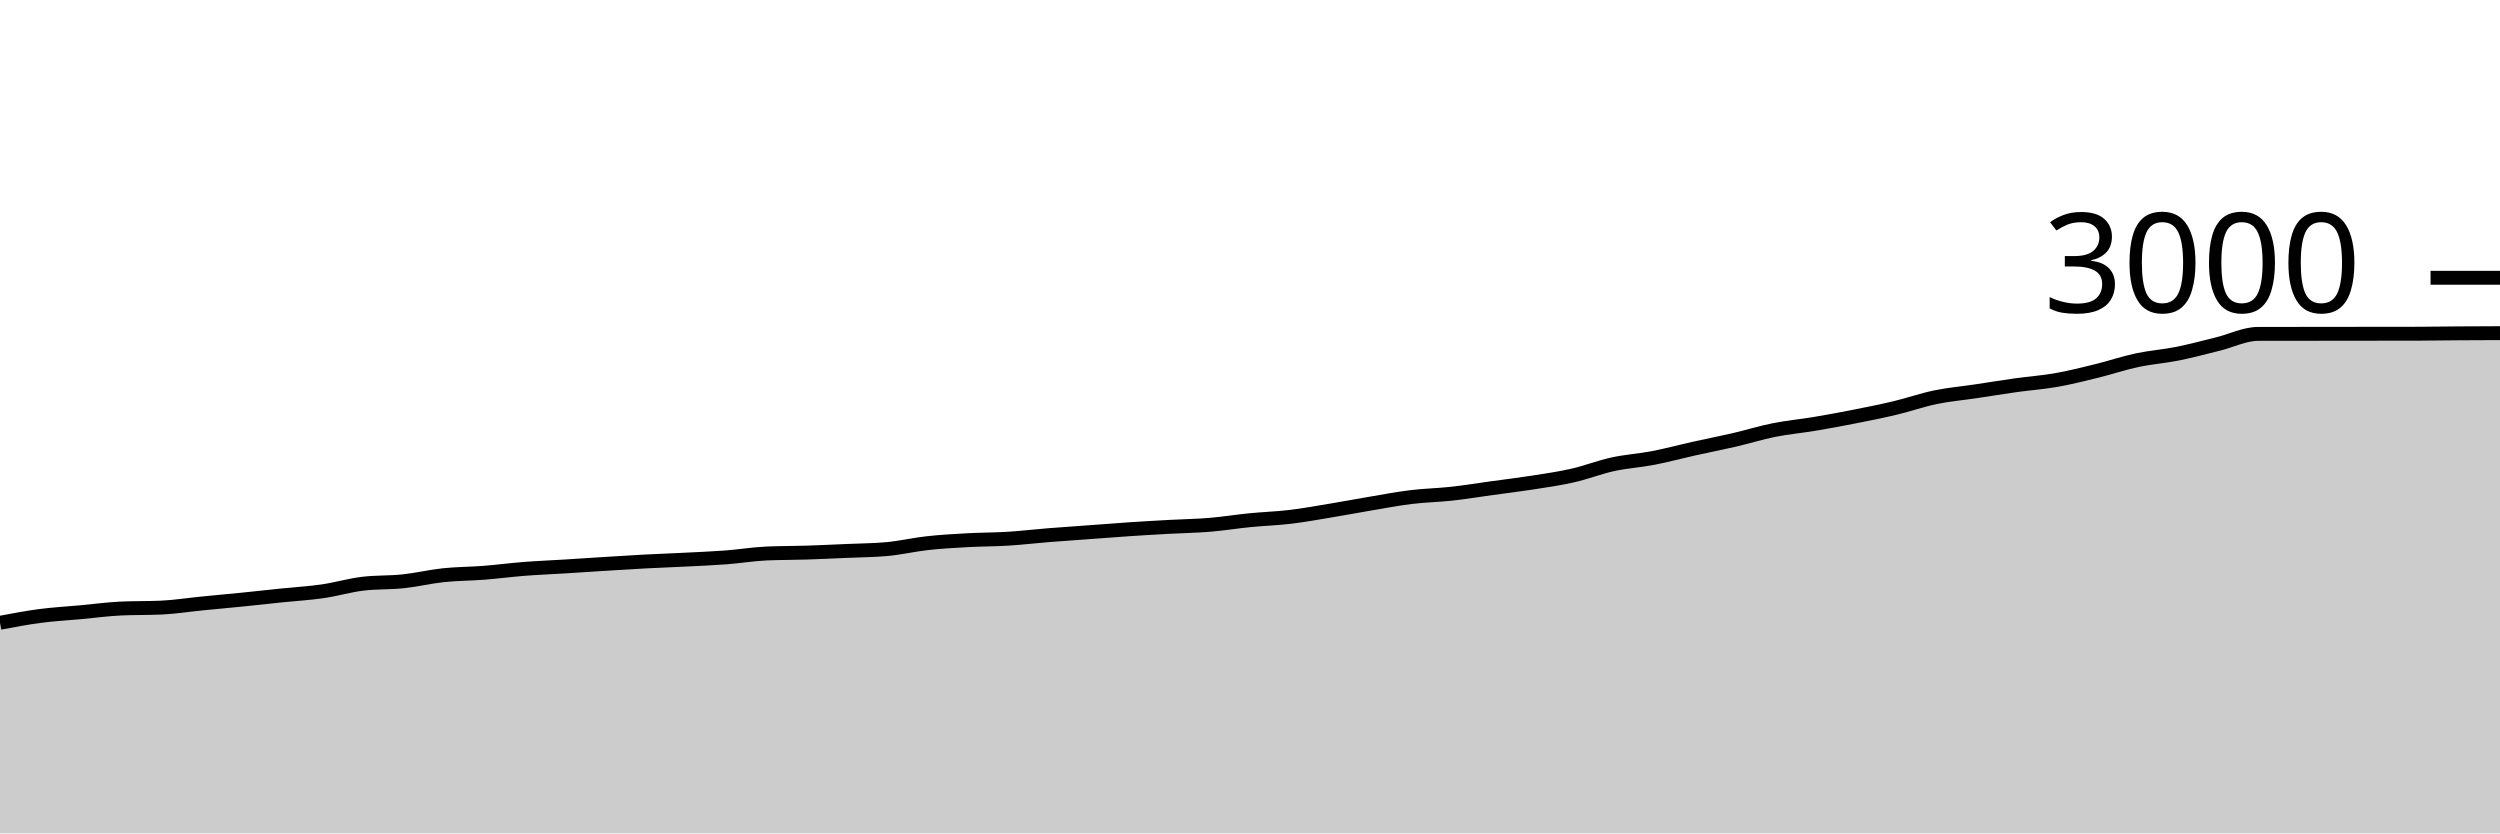
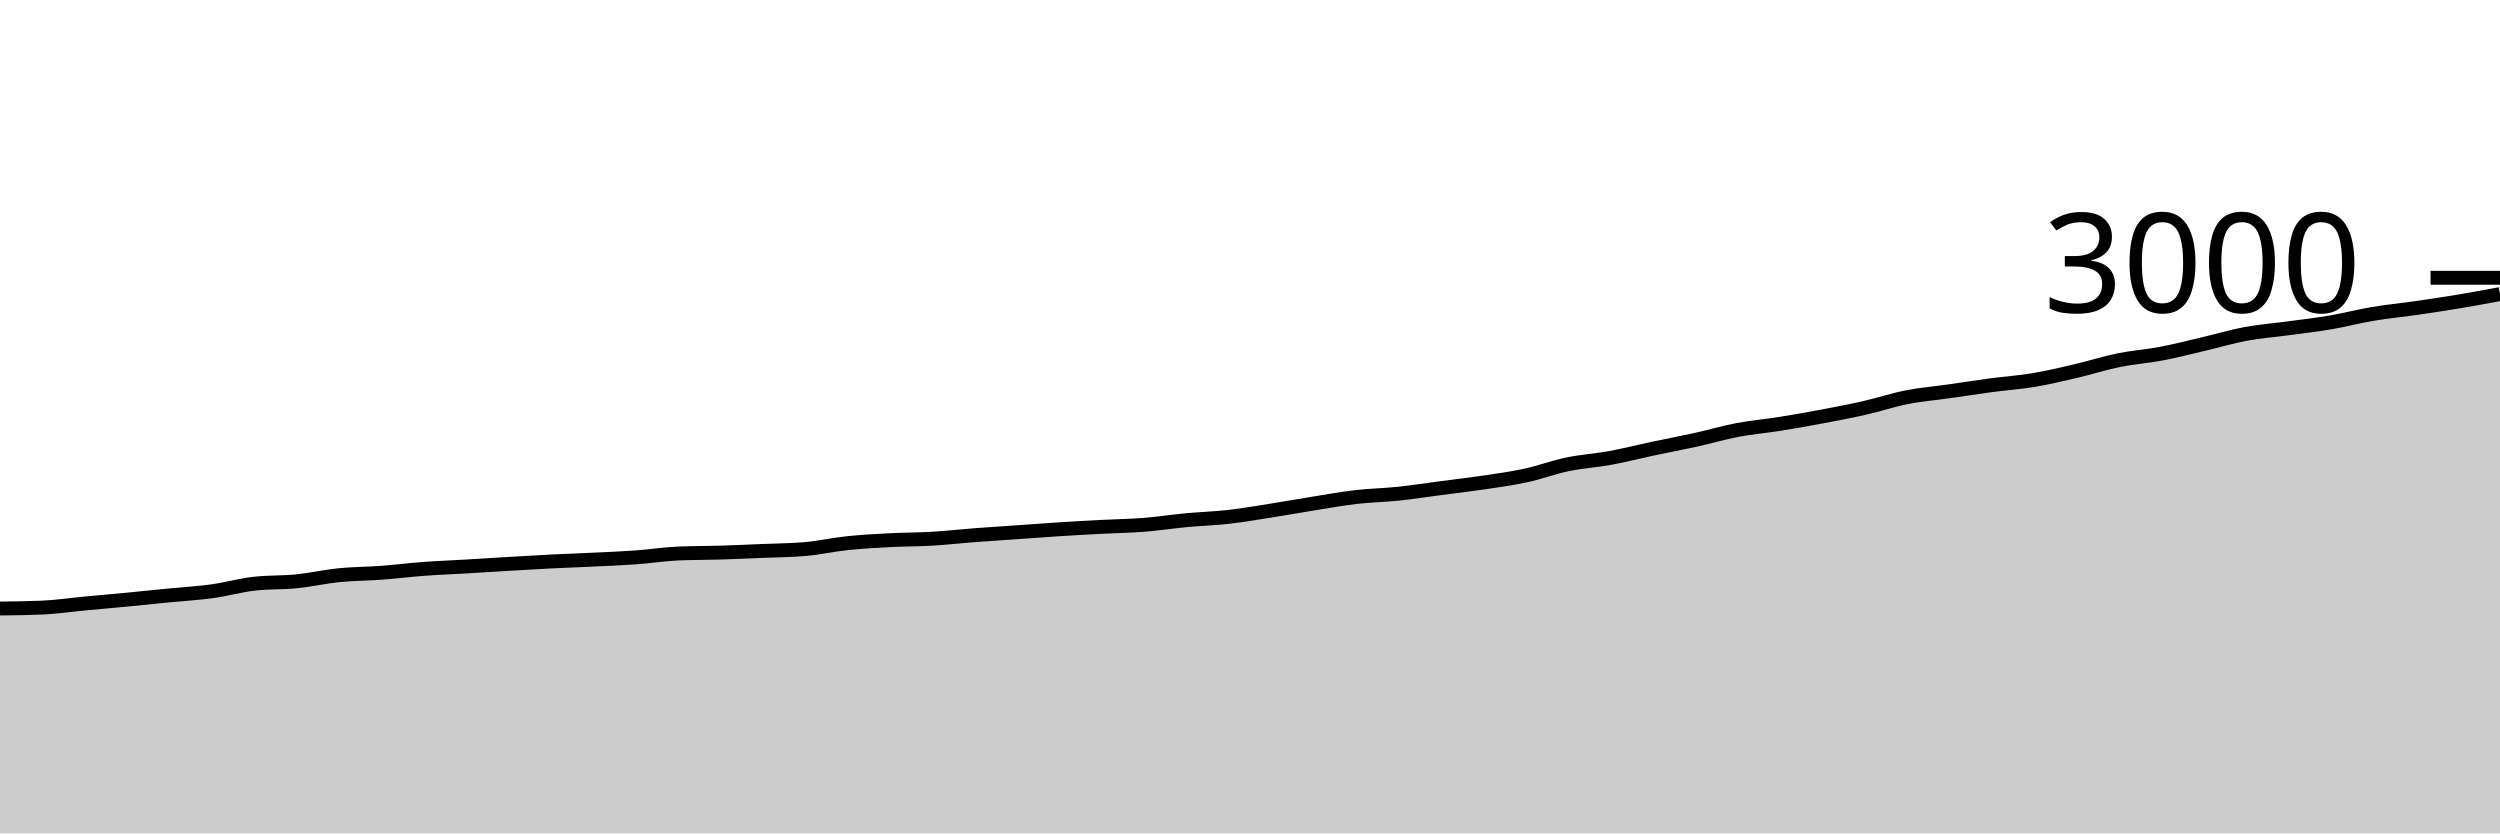
<svg xmlns="http://www.w3.org/2000/svg" viewBox="0 0 180 60">
  <g transform="translate(0,20)">
-     <path class="area" fill="rgba(0, 0, 0, 0.2)" d="M0,24.84C0.968,24.657,1.935,24.473,2.903,24.347C3.871,24.22,4.839,24.169,5.806,24.08C6.774,23.991,7.742,23.858,8.71,23.813C9.677,23.769,10.645,23.791,11.613,23.747C12.581,23.702,13.548,23.549,14.516,23.453C15.484,23.358,16.452,23.271,17.419,23.173C18.387,23.076,19.355,22.967,20.323,22.867C21.29,22.767,22.258,22.713,23.226,22.573C24.194,22.433,25.161,22.142,26.129,22.027C27.097,21.911,28.065,21.956,29.032,21.853C30,21.751,30.968,21.516,31.935,21.413C32.903,21.311,33.871,21.316,34.839,21.24C35.806,21.164,36.774,21.036,37.742,20.96C38.71,20.884,39.677,20.847,40.645,20.787C41.613,20.727,42.581,20.66,43.548,20.6C44.516,20.54,45.484,20.478,46.452,20.427C47.419,20.376,48.387,20.342,49.355,20.293C50.323,20.244,51.29,20.207,52.258,20.133C53.226,20.06,54.194,19.898,55.161,19.853C56.129,19.809,57.097,19.818,58.065,19.787C59.032,19.756,60,19.709,60.968,19.667C61.935,19.624,62.903,19.622,63.871,19.533C64.839,19.444,65.806,19.213,66.774,19.107C67.742,19,68.71,18.947,69.677,18.893C70.645,18.84,71.613,18.847,72.581,18.787C73.548,18.727,74.516,18.611,75.484,18.533C76.452,18.456,77.419,18.391,78.387,18.32C79.355,18.249,80.323,18.171,81.29,18.107C82.258,18.042,83.226,17.987,84.194,17.933C85.161,17.88,86.129,17.867,87.097,17.787C88.065,17.707,89.032,17.549,90,17.453C90.968,17.358,91.935,17.329,92.903,17.213C93.871,17.098,94.839,16.92,95.806,16.76C96.774,16.6,97.742,16.416,98.71,16.253C99.677,16.091,100.645,15.904,101.613,15.787C102.581,15.669,103.548,15.653,104.516,15.547C105.484,15.44,106.452,15.28,107.419,15.147C108.387,15.013,109.355,14.898,110.323,14.747C111.29,14.596,112.258,14.46,113.226,14.24C114.194,14.02,115.161,13.638,116.129,13.427C117.097,13.216,118.065,13.16,119.032,12.973C120,12.787,120.968,12.522,121.935,12.307C122.903,12.091,123.871,11.904,124.839,11.68C125.806,11.456,126.774,11.153,127.742,10.96C128.71,10.767,129.677,10.682,130.645,10.52C131.613,10.358,132.581,10.178,133.548,9.987C134.516,9.796,135.484,9.604,136.452,9.373C137.419,9.142,138.387,8.8,139.355,8.6C140.323,8.4,141.29,8.318,142.258,8.173C143.226,8.029,144.194,7.869,145.161,7.733C146.129,7.598,147.097,7.531,148.065,7.36C149.032,7.189,150,6.944,150.968,6.707C151.935,6.469,152.903,6.14,153.871,5.933C154.839,5.727,155.806,5.66,156.774,5.467C157.742,5.273,158.71,5.011,159.677,4.773C160.645,4.536,161.613,4.042,162.581,4.04C166.452,4.031,170.323,4.036,174.194,4.027C175.161,4.024,176.129,4.007,177.097,4C178.065,3.993,179.032,3.99,180,3.987L180,40C179.032,40,178.065,40,177.097,40C176.129,40,175.161,40,174.194,40C170.323,40,166.452,40,162.581,40C161.613,40,160.645,40,159.677,40C158.71,40,157.742,40,156.774,40C155.806,40,154.839,40,153.871,40C152.903,40,151.935,40,150.968,40C150,40,149.032,40,148.065,40C147.097,40,146.129,40,145.161,40C144.194,40,143.226,40,142.258,40C141.29,40,140.323,40,139.355,40C138.387,40,137.419,40,136.452,40C135.484,40,134.516,40,133.548,40C132.581,40,131.613,40,130.645,40C129.677,40,128.71,40,127.742,40C126.774,40,125.806,40,124.839,40C123.871,40,122.903,40,121.935,40C120.968,40,120,40,119.032,40C118.065,40,117.097,40,116.129,40C115.161,40,114.194,40,113.226,40C112.258,40,111.29,40,110.323,40C109.355,40,108.387,40,107.419,40C106.452,40,105.484,40,104.516,40C103.548,40,102.581,40,101.613,40C100.645,40,99.677,40,98.71,40C97.742,40,96.774,40,95.806,40C94.839,40,93.871,40,92.903,40C91.935,40,90.968,40,90,40C89.032,40,88.065,40,87.097,40C86.129,40,85.161,40,84.194,40C83.226,40,82.258,40,81.29,40C80.323,40,79.355,40,78.387,40C77.419,40,76.452,40,75.484,40C74.516,40,73.548,40,72.581,40C71.613,40,70.645,40,69.677,40C68.71,40,67.742,40,66.774,40C65.806,40,64.839,40,63.871,40C62.903,40,61.935,40,60.968,40C60,40,59.032,40,58.065,40C57.097,40,56.129,40,55.161,40C54.194,40,53.226,40,52.258,40C51.29,40,50.323,40,49.355,40C48.387,40,47.419,40,46.452,40C45.484,40,44.516,40,43.548,40C42.581,40,41.613,40,40.645,40C39.677,40,38.71,40,37.742,40C36.774,40,35.806,40,34.839,40C33.871,40,32.903,40,31.935,40C30.968,40,30,40,29.032,40C28.065,40,27.097,40,26.129,40C25.161,40,24.194,40,23.226,40C22.258,40,21.29,40,20.323,40C19.355,40,18.387,40,17.419,40C16.452,40,15.484,40,14.516,40C13.548,40,12.581,40,11.613,40C10.645,40,9.677,40,8.71,40C7.742,40,6.774,40,5.806,40C4.839,40,3.871,40,2.903,40C1.935,40,0.968,40,0,40Z" />
-     <path class="line" stroke="black" fill="none" d="M0,24.84C0.968,24.657,1.935,24.473,2.903,24.347C3.871,24.22,4.839,24.169,5.806,24.08C6.774,23.991,7.742,23.858,8.71,23.813C9.677,23.769,10.645,23.791,11.613,23.747C12.581,23.702,13.548,23.549,14.516,23.453C15.484,23.358,16.452,23.271,17.419,23.173C18.387,23.076,19.355,22.967,20.323,22.867C21.29,22.767,22.258,22.713,23.226,22.573C24.194,22.433,25.161,22.142,26.129,22.027C27.097,21.911,28.065,21.956,29.032,21.853C30,21.751,30.968,21.516,31.935,21.413C32.903,21.311,33.871,21.316,34.839,21.24C35.806,21.164,36.774,21.036,37.742,20.96C38.71,20.884,39.677,20.847,40.645,20.787C41.613,20.727,42.581,20.66,43.548,20.6C44.516,20.54,45.484,20.478,46.452,20.427C47.419,20.376,48.387,20.342,49.355,20.293C50.323,20.244,51.29,20.207,52.258,20.133C53.226,20.06,54.194,19.898,55.161,19.853C56.129,19.809,57.097,19.818,58.065,19.787C59.032,19.756,60,19.709,60.968,19.667C61.935,19.624,62.903,19.622,63.871,19.533C64.839,19.444,65.806,19.213,66.774,19.107C67.742,19,68.71,18.947,69.677,18.893C70.645,18.84,71.613,18.847,72.581,18.787C73.548,18.727,74.516,18.611,75.484,18.533C76.452,18.456,77.419,18.391,78.387,18.32C79.355,18.249,80.323,18.171,81.29,18.107C82.258,18.042,83.226,17.987,84.194,17.933C85.161,17.88,86.129,17.867,87.097,17.787C88.065,17.707,89.032,17.549,90,17.453C90.968,17.358,91.935,17.329,92.903,17.213C93.871,17.098,94.839,16.92,95.806,16.76C96.774,16.6,97.742,16.416,98.71,16.253C99.677,16.091,100.645,15.904,101.613,15.787C102.581,15.669,103.548,15.653,104.516,15.547C105.484,15.44,106.452,15.28,107.419,15.147C108.387,15.013,109.355,14.898,110.323,14.747C111.29,14.596,112.258,14.46,113.226,14.24C114.194,14.02,115.161,13.638,116.129,13.427C117.097,13.216,118.065,13.16,119.032,12.973C120,12.787,120.968,12.522,121.935,12.307C122.903,12.091,123.871,11.904,124.839,11.68C125.806,11.456,126.774,11.153,127.742,10.96C128.71,10.767,129.677,10.682,130.645,10.52C131.613,10.358,132.581,10.178,133.548,9.987C134.516,9.796,135.484,9.604,136.452,9.373C137.419,9.142,138.387,8.8,139.355,8.6C140.323,8.4,141.29,8.318,142.258,8.173C143.226,8.029,144.194,7.869,145.161,7.733C146.129,7.598,147.097,7.531,148.065,7.36C149.032,7.189,150,6.944,150.968,6.707C151.935,6.469,152.903,6.14,153.871,5.933C154.839,5.727,155.806,5.66,156.774,5.467C157.742,5.273,158.71,5.011,159.677,4.773C160.645,4.536,161.613,4.042,162.581,4.04C166.452,4.031,170.323,4.036,174.194,4.027C175.161,4.024,176.129,4.007,177.097,4C178.065,3.993,179.032,3.99,180,3.987" />
+     <path class="area" fill="rgba(0, 0, 0, 0.2)" d="M0,23.813C1.017,23.802,2.034,23.791,3.051,23.747C4.068,23.702,5.085,23.549,6.102,23.453C7.119,23.358,8.136,23.271,9.153,23.173C10.169,23.076,11.186,22.967,12.203,22.867C13.22,22.767,14.237,22.713,15.254,22.573C16.271,22.433,17.288,22.142,18.305,22.027C19.322,21.911,20.339,21.956,21.356,21.853C22.373,21.751,23.39,21.516,24.407,21.413C25.424,21.311,26.441,21.316,27.458,21.24C28.475,21.164,29.492,21.036,30.508,20.96C31.525,20.884,32.542,20.847,33.559,20.787C34.576,20.727,35.593,20.66,36.61,20.6C37.627,20.54,38.644,20.478,39.661,20.427C40.678,20.376,41.695,20.342,42.712,20.293C43.729,20.244,44.746,20.207,45.763,20.133C46.78,20.06,47.797,19.898,48.814,19.853C49.831,19.809,50.847,19.818,51.864,19.787C52.881,19.756,53.898,19.709,54.915,19.667C55.932,19.624,56.949,19.622,57.966,19.533C58.983,19.444,60,19.213,61.017,19.107C62.034,19,63.051,18.947,64.068,18.893C65.085,18.84,66.102,18.847,67.119,18.787C68.136,18.727,69.153,18.611,70.169,18.533C71.186,18.456,72.203,18.391,73.22,18.32C74.237,18.249,75.254,18.171,76.271,18.107C77.288,18.042,78.305,17.987,79.322,17.933C80.339,17.88,81.356,17.867,82.373,17.787C83.39,17.707,84.407,17.549,85.424,17.453C86.441,17.358,87.458,17.329,88.475,17.213C89.492,17.098,90.508,16.92,91.525,16.76C92.542,16.6,93.559,16.416,94.576,16.253C95.593,16.091,96.61,15.904,97.627,15.787C98.644,15.669,99.661,15.653,100.678,15.547C101.695,15.44,102.712,15.28,103.729,15.147C104.746,15.013,105.763,14.898,106.78,14.747C107.797,14.596,108.814,14.46,109.831,14.24C110.847,14.02,111.864,13.638,112.881,13.427C113.898,13.216,114.915,13.16,115.932,12.973C116.949,12.787,117.966,12.522,118.983,12.307C120,12.091,121.017,11.904,122.034,11.68C123.051,11.456,124.068,11.153,125.085,10.96C126.102,10.767,127.119,10.682,128.136,10.52C129.153,10.358,130.169,10.178,131.186,9.987C132.203,9.796,133.22,9.604,134.237,9.373C135.254,9.142,136.271,8.8,137.288,8.6C138.305,8.4,139.322,8.318,140.339,8.173C141.356,8.029,142.373,7.869,143.39,7.733C144.407,7.598,145.424,7.531,146.441,7.36C147.458,7.189,148.475,6.944,149.492,6.707C150.508,6.469,151.525,6.14,152.542,5.933C153.559,5.727,154.576,5.66,155.593,5.467C156.61,5.273,157.627,5.011,158.644,4.773C159.661,4.536,160.678,4.229,161.695,4.04C162.712,3.851,163.729,3.778,164.746,3.64C165.763,3.502,166.78,3.387,167.797,3.213C168.814,3.04,169.831,2.771,170.847,2.6C171.864,2.429,172.881,2.333,173.898,2.187C174.915,2.04,175.932,1.889,176.949,1.72C177.966,1.551,178.983,1.362,180,1.173L180,40C178.983,40,177.966,40,176.949,40C175.932,40,174.915,40,173.898,40C172.881,40,171.864,40,170.847,40C169.831,40,168.814,40,167.797,40C166.78,40,165.763,40,164.746,40C163.729,40,162.712,40,161.695,40C160.678,40,159.661,40,158.644,40C157.627,40,156.61,40,155.593,40C154.576,40,153.559,40,152.542,40C151.525,40,150.508,40,149.492,40C148.475,40,147.458,40,146.441,40C145.424,40,144.407,40,143.39,40C142.373,40,141.356,40,140.339,40C139.322,40,138.305,40,137.288,40C136.271,40,135.254,40,134.237,40C133.22,40,132.203,40,131.186,40C130.169,40,129.153,40,128.136,40C127.119,40,126.102,40,125.085,40C124.068,40,123.051,40,122.034,40C121.017,40,120,40,118.983,40C117.966,40,116.949,40,115.932,40C114.915,40,113.898,40,112.881,40C111.864,40,110.847,40,109.831,40C108.814,40,107.797,40,106.78,40C105.763,40,104.746,40,103.729,40C102.712,40,101.695,40,100.678,40C99.661,40,98.644,40,97.627,40C96.61,40,95.593,40,94.576,40C93.559,40,92.542,40,91.525,40C90.508,40,89.492,40,88.475,40C87.458,40,86.441,40,85.424,40C84.407,40,83.39,40,82.373,40C81.356,40,80.339,40,79.322,40C78.305,40,77.288,40,76.271,40C75.254,40,74.237,40,73.22,40C72.203,40,71.186,40,70.169,40C69.153,40,68.136,40,67.119,40C66.102,40,65.085,40,64.068,40C63.051,40,62.034,40,61.017,40C60,40,58.983,40,57.966,40C56.949,40,55.932,40,54.915,40C53.898,40,52.881,40,51.864,40C50.847,40,49.831,40,48.814,40C47.797,40,46.78,40,45.763,40C44.746,40,43.729,40,42.712,40C41.695,40,40.678,40,39.661,40C38.644,40,37.627,40,36.61,40C35.593,40,34.576,40,33.559,40C32.542,40,31.525,40,30.508,40C29.492,40,28.475,40,27.458,40C26.441,40,25.424,40,24.407,40C23.39,40,22.373,40,21.356,40C20.339,40,19.322,40,18.305,40C17.288,40,16.271,40,15.254,40C14.237,40,13.22,40,12.203,40C11.186,40,10.169,40,9.153,40C8.136,40,7.119,40,6.102,40C5.085,40,4.068,40,3.051,40C2.034,40,1.017,40,0,40Z" />
+     <path class="line" stroke="black" fill="none" d="M0,23.813C1.017,23.802,2.034,23.791,3.051,23.747C4.068,23.702,5.085,23.549,6.102,23.453C7.119,23.358,8.136,23.271,9.153,23.173C10.169,23.076,11.186,22.967,12.203,22.867C13.22,22.767,14.237,22.713,15.254,22.573C16.271,22.433,17.288,22.142,18.305,22.027C19.322,21.911,20.339,21.956,21.356,21.853C22.373,21.751,23.39,21.516,24.407,21.413C25.424,21.311,26.441,21.316,27.458,21.24C28.475,21.164,29.492,21.036,30.508,20.96C31.525,20.884,32.542,20.847,33.559,20.787C34.576,20.727,35.593,20.66,36.61,20.6C37.627,20.54,38.644,20.478,39.661,20.427C40.678,20.376,41.695,20.342,42.712,20.293C43.729,20.244,44.746,20.207,45.763,20.133C46.78,20.06,47.797,19.898,48.814,19.853C49.831,19.809,50.847,19.818,51.864,19.787C52.881,19.756,53.898,19.709,54.915,19.667C55.932,19.624,56.949,19.622,57.966,19.533C58.983,19.444,60,19.213,61.017,19.107C62.034,19,63.051,18.947,64.068,18.893C65.085,18.84,66.102,18.847,67.119,18.787C68.136,18.727,69.153,18.611,70.169,18.533C71.186,18.456,72.203,18.391,73.22,18.32C74.237,18.249,75.254,18.171,76.271,18.107C77.288,18.042,78.305,17.987,79.322,17.933C80.339,17.88,81.356,17.867,82.373,17.787C83.39,17.707,84.407,17.549,85.424,17.453C86.441,17.358,87.458,17.329,88.475,17.213C89.492,17.098,90.508,16.92,91.525,16.76C92.542,16.6,93.559,16.416,94.576,16.253C95.593,16.091,96.61,15.904,97.627,15.787C98.644,15.669,99.661,15.653,100.678,15.547C101.695,15.44,102.712,15.28,103.729,15.147C104.746,15.013,105.763,14.898,106.78,14.747C107.797,14.596,108.814,14.46,109.831,14.24C110.847,14.02,111.864,13.638,112.881,13.427C113.898,13.216,114.915,13.16,115.932,12.973C116.949,12.787,117.966,12.522,118.983,12.307C120,12.091,121.017,11.904,122.034,11.68C123.051,11.456,124.068,11.153,125.085,10.96C126.102,10.767,127.119,10.682,128.136,10.52C129.153,10.358,130.169,10.178,131.186,9.987C132.203,9.796,133.22,9.604,134.237,9.373C135.254,9.142,136.271,8.8,137.288,8.6C138.305,8.4,139.322,8.318,140.339,8.173C141.356,8.029,142.373,7.869,143.39,7.733C144.407,7.598,145.424,7.531,146.441,7.36C147.458,7.189,148.475,6.944,149.492,6.707C150.508,6.469,151.525,6.14,152.542,5.933C153.559,5.727,154.576,5.66,155.593,5.467C156.61,5.273,157.627,5.011,158.644,4.773C159.661,4.536,160.678,4.229,161.695,4.04C162.712,3.851,163.729,3.778,164.746,3.64C165.763,3.502,166.78,3.387,167.797,3.213C168.814,3.04,169.831,2.771,170.847,2.6C171.864,2.429,172.881,2.333,173.898,2.187C174.915,2.04,175.932,1.889,176.949,1.72C177.966,1.551,178.983,1.362,180,1.173" />
    <path class="axis-ceiling" stroke-width="1" stroke="black" fill="none" d="M175,0L180,0" />
    <text class="axis-ceiling-label" font-family="sans-serif" text-anchor="end" font-size="10px" x="170" y="2.5">3000</text>
  </g>
</svg>
